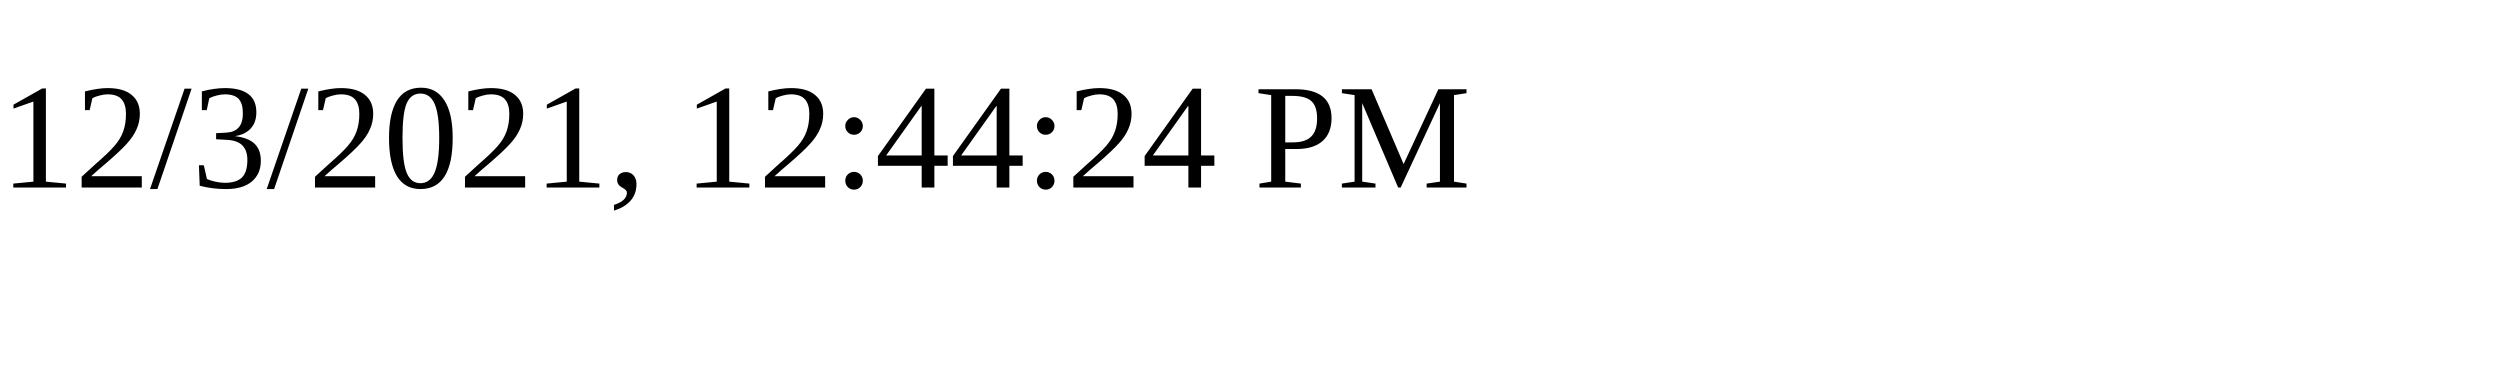
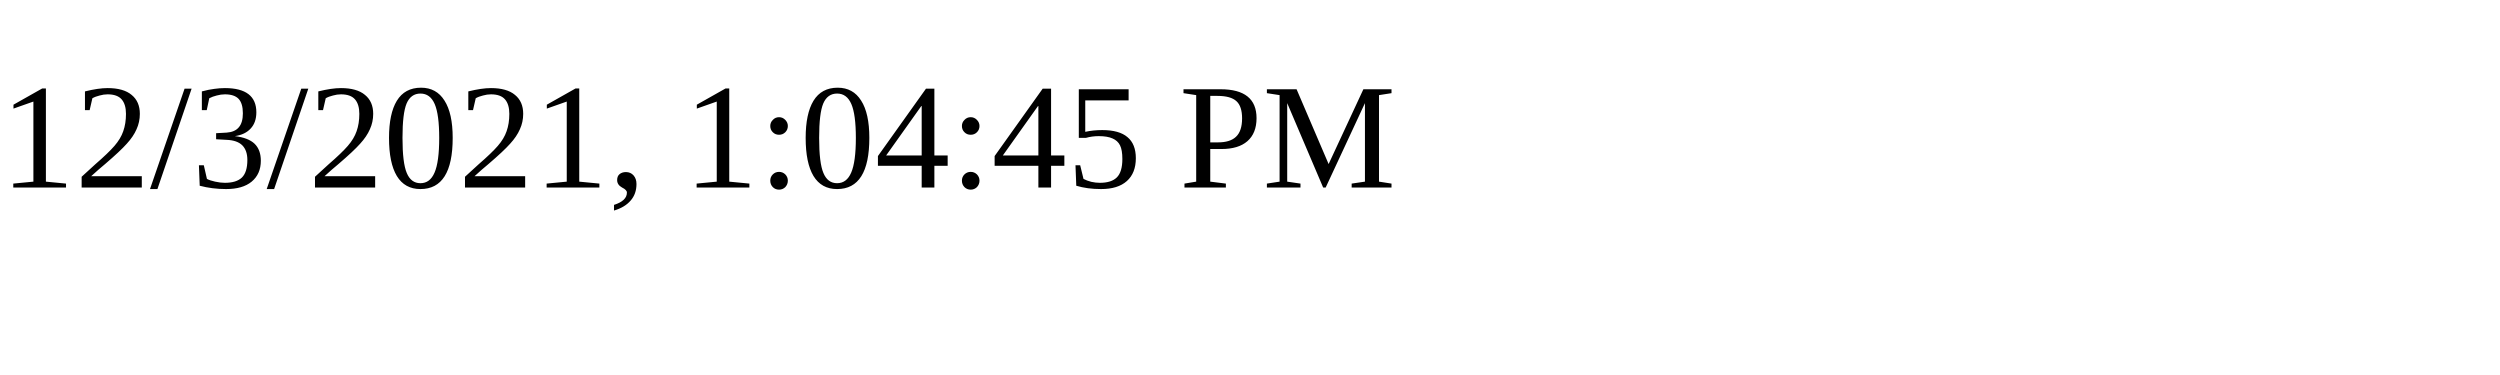
<svg xmlns="http://www.w3.org/2000/svg" height="30" width="200">
-   <text x="0" y="15">12/3/2021, 12:44:24 PM</text>
+   <text x="0" y="15">12/3/2021, 1:04:45 PM</text>
</svg>
